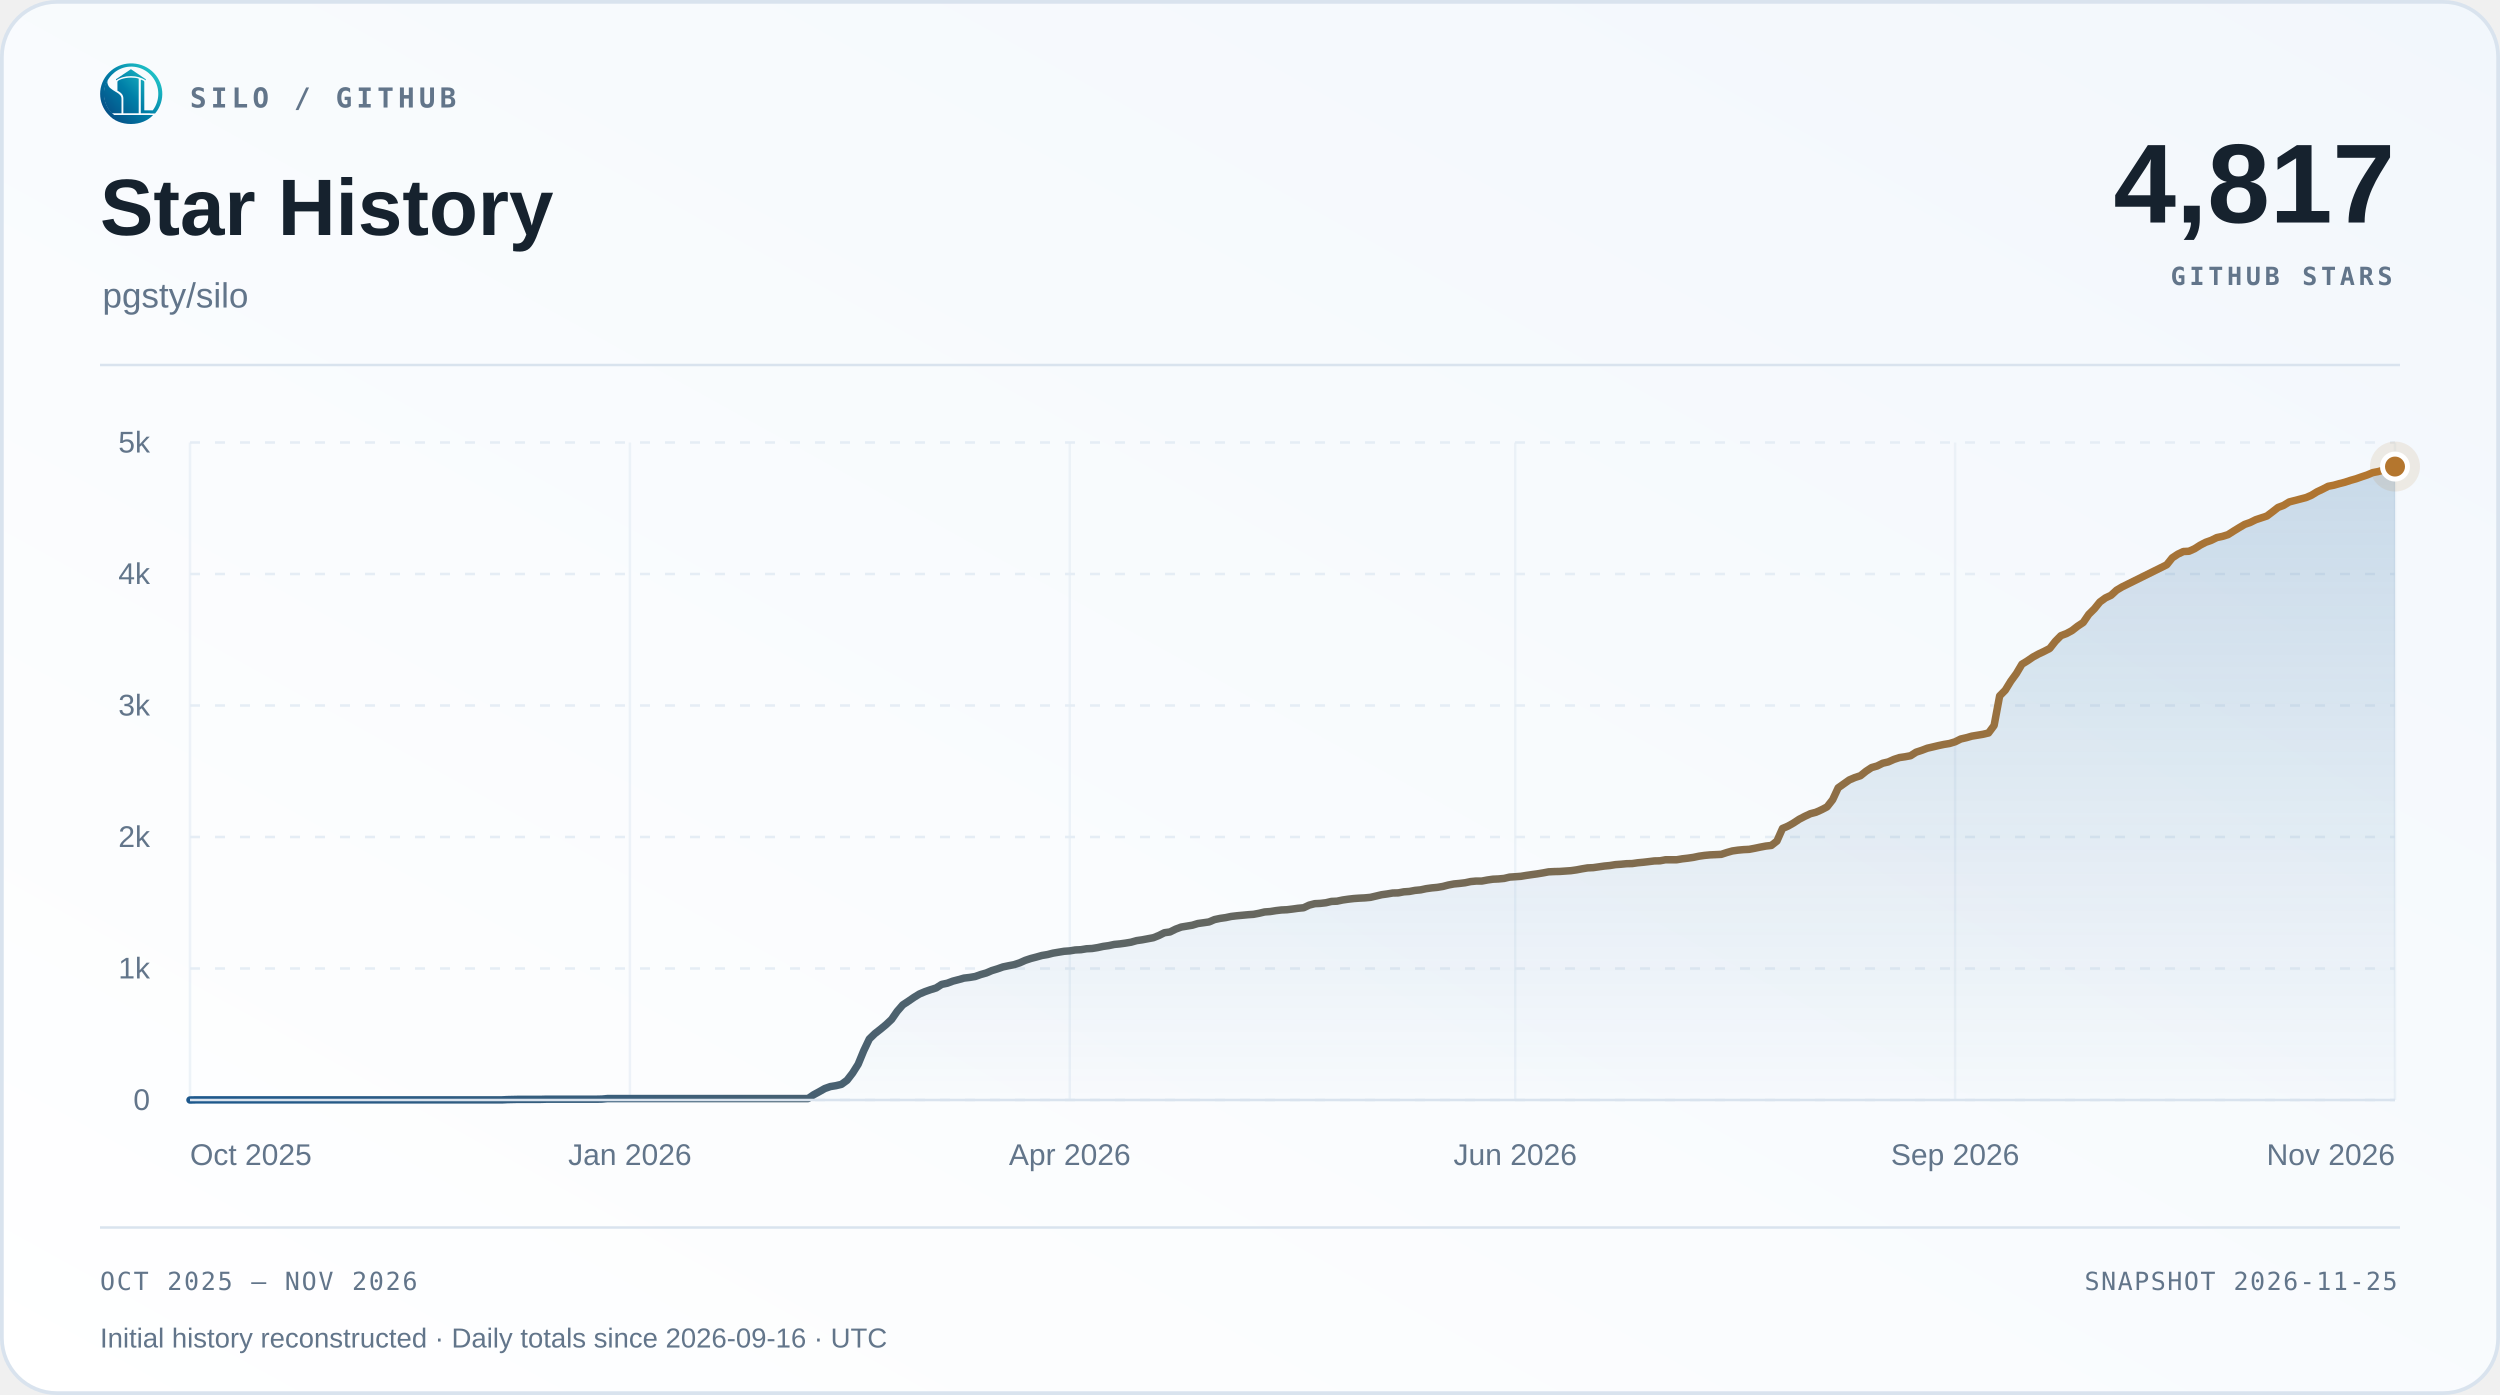
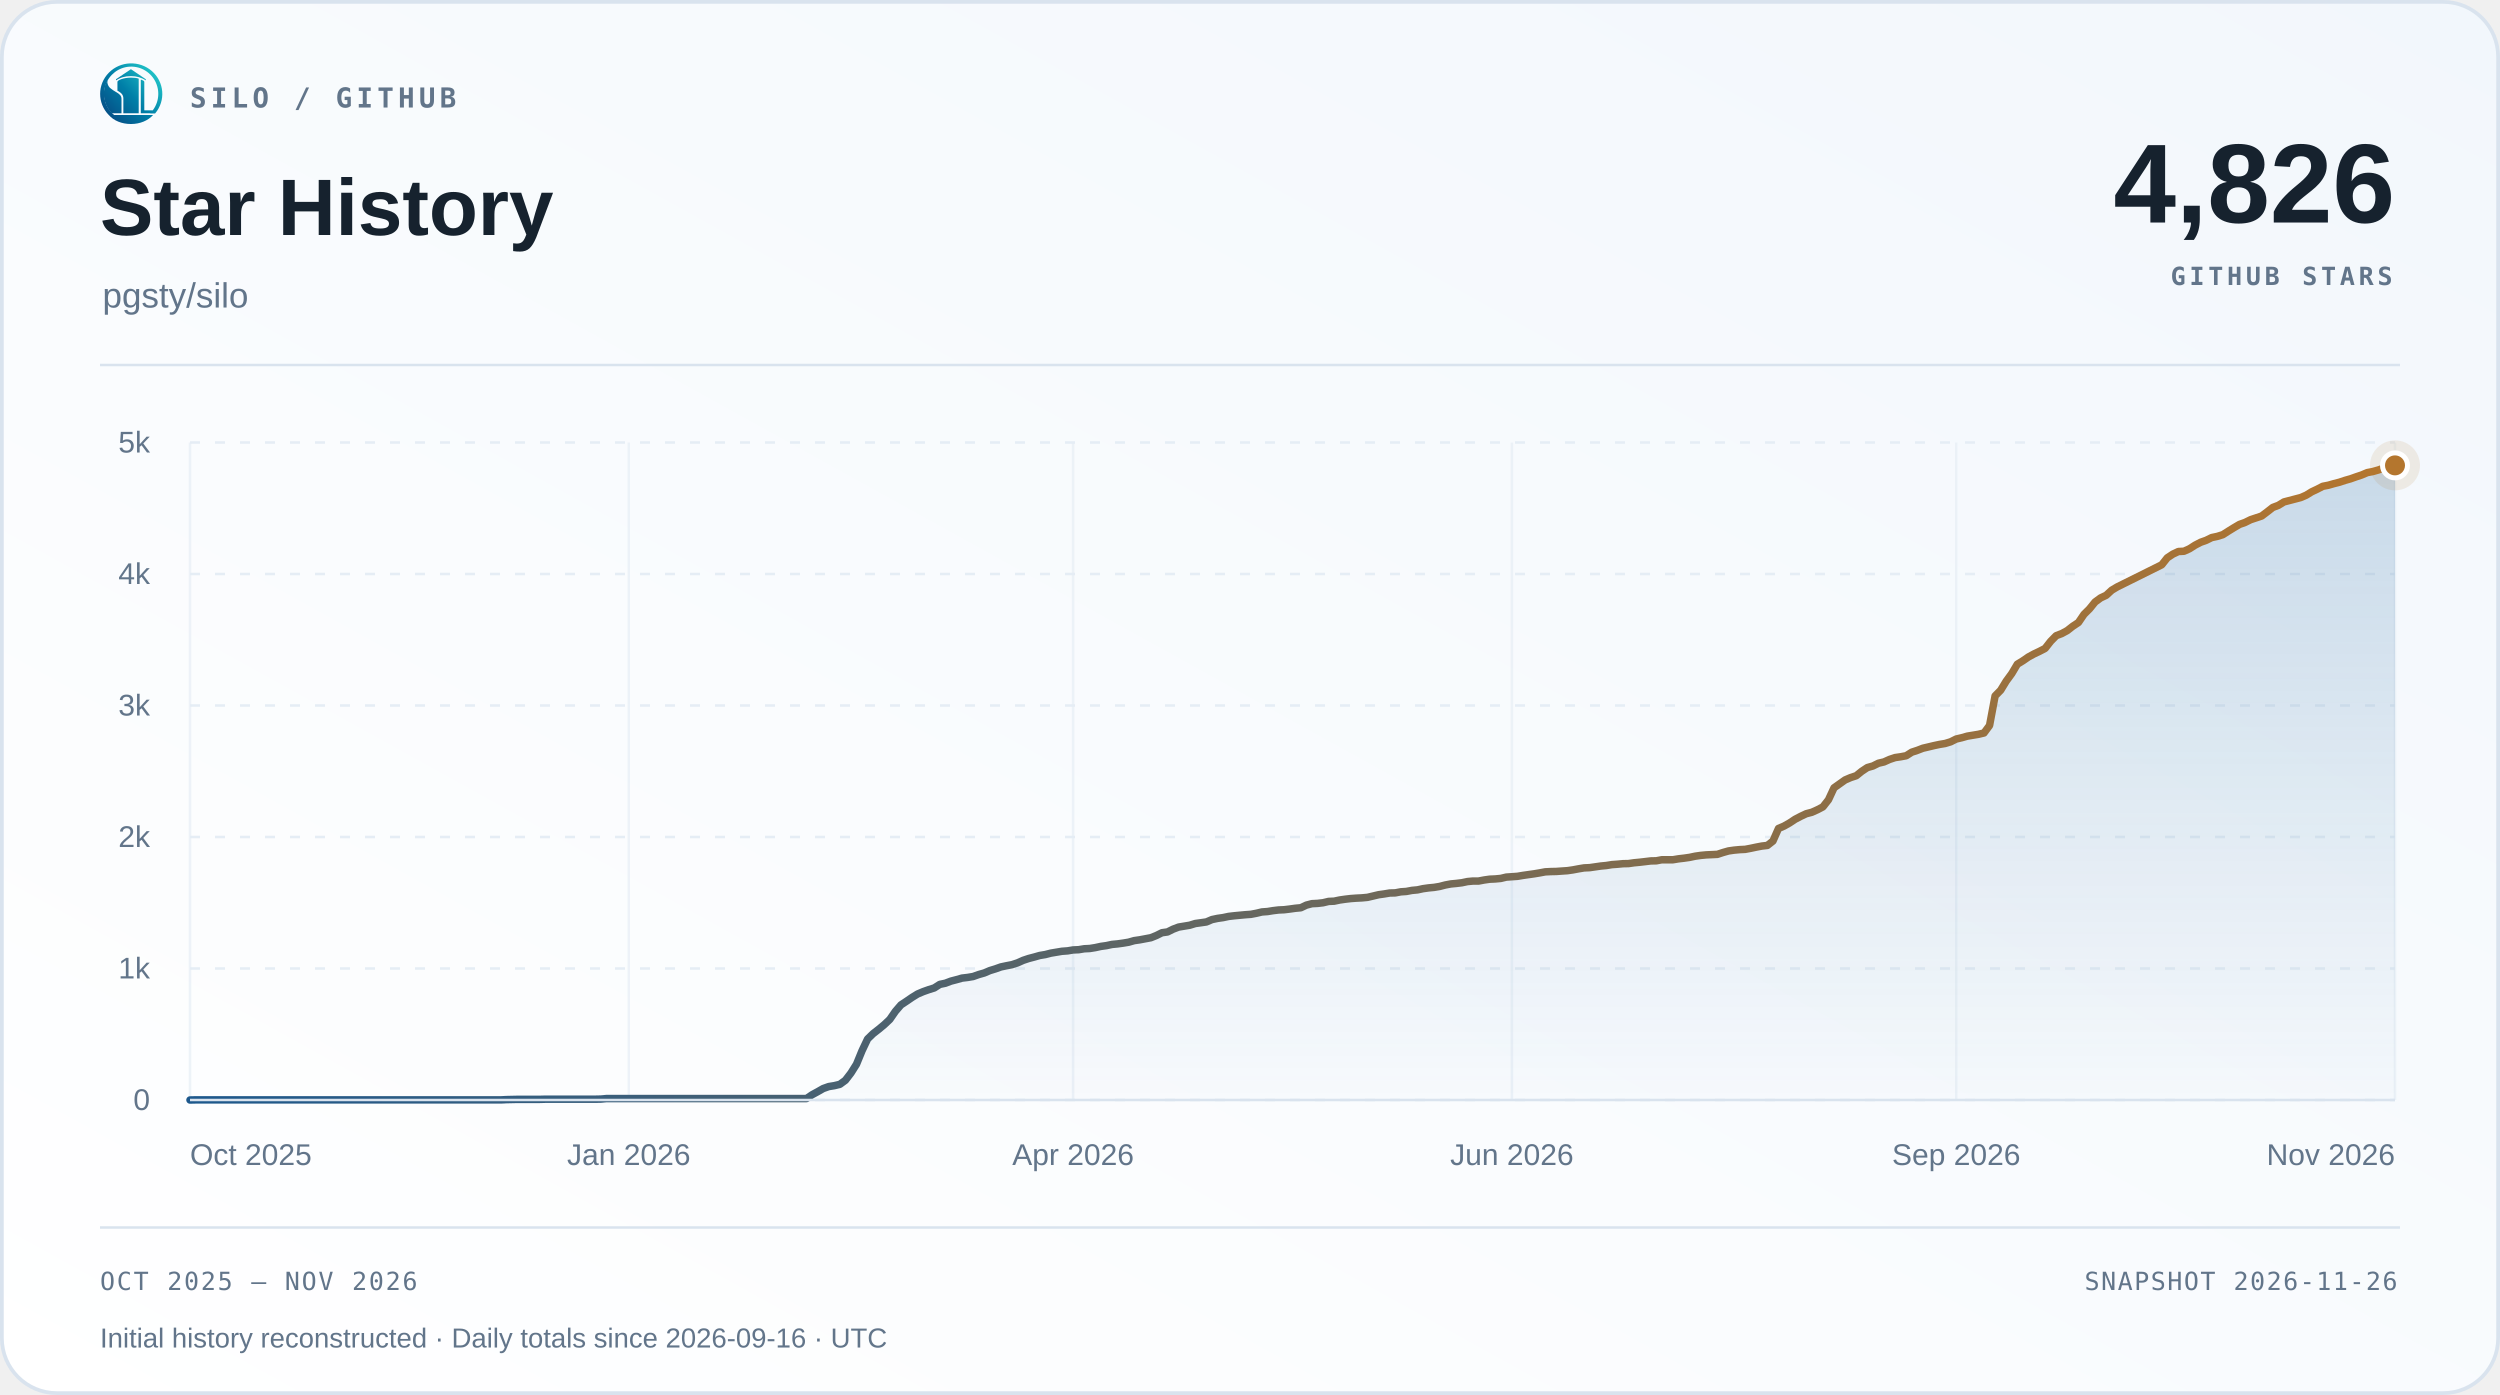
<svg xmlns="http://www.w3.org/2000/svg" width="1000" height="558" viewBox="0 0 1000 558" role="img" aria-labelledby="title desc">
  <defs>
    <linearGradient id="surface" x1="0" y1="1" x2="1" y2="0">
      <stop offset="0" stop-color="#ffffff" />
      <stop offset="1" stop-color="#f2f7fc" />
    </linearGradient>
    <linearGradient id="accent" x1="0" y1="0" x2="1" y2="0">
      <stop offset="0" stop-color="#1d588c" />
      <stop offset="1" stop-color="#b4762e" />
    </linearGradient>
    <linearGradient id="area" x1="0" y1="0" x2="0" y2="1">
      <stop offset="0" stop-color="#2b6ca3" stop-opacity=".22" />
      <stop offset="1" stop-color="#2b6ca3" stop-opacity=".015" />
    </linearGradient>
  </defs>
  <rect x=".75" y=".75" width="998.5" height="556.5" rx="22" fill="url(#surface)" stroke="#d9e3ee" stroke-width="1.5" />
  <svg x="40" y="25" width="25" height="25" viewBox="230 213 570 570">
    <defs>
      <linearGradient id="silo-color" x1="276" y1="720" x2="742" y2="286" gradientUnits="userSpaceOnUse">
        <stop offset="0" stop-color="#064A83" />
        <stop offset="0.5" stop-color="#007FA8" />
        <stop offset="1" stop-color="#22C7C9" />
      </linearGradient>
    </defs>
    <g fill="url(#silo-color)">
      <path d="       M 734 676       A 283.5 278.5 0 1 0 310 692       L 359 692       A 247 248.5 0 1 1 688 676       Z" />
      <path d="       M 300.57 375       C 292 390 300 430 328 450       C 343 461 357 472 374 481       C 410 501 426 517 426 544       L 426 676       L 336 676       C 308 647 286 608 274 565       C 262 522 263 479 272 439       C 278 413 286 389 300.57 375       Z" />
      <path d="       M 602 373       Q 602 368 607 370       C 619 374 634 381 634 389       L 634 647       Q 634 649 636 649       L 708 649       L 734 676       L 602 676       Z" />
      <path d="       M 310 692       L 714 692       C 668 743 596 774 512 774       C 428 774 355 743 310 692       Z" />
      <path d="       M 389 389       C 389 374 447 351 512 351       C 540 351 565 354 580 359       Q 583 360 583 364       L 583 676       L 443 676       L 443 541       C 443 509 426 490 389 470       Z" />
      <path d="       M 512 274       L 647 365       Q 649 370 647 376       C 609 350 563 337 512 337       C 460 337 414 350 377 376       Q 375 370 377 365       Z" />
    </g>
  </svg>
  <text x="76" y="43" font-family="Menlo,Consolas,monospace" font-size="11" font-weight="600" fill="#62758a" text-anchor="start" letter-spacing="1.7">SILO / GITHUB</text>
  <text x="40" y="94" font-family="Arial,Helvetica,sans-serif" font-size="32" font-weight="700" fill="#16222e" text-anchor="start">Star History</text>
  <text x="41" y="123" font-family="Arial,Helvetica,sans-serif" font-size="14" font-weight="400" fill="#62758a" text-anchor="start">pgsty/silo</text>
-   <text x="958" y="89" font-family="Arial,Helvetica,sans-serif" font-size="45" font-weight="700" fill="#16222e" text-anchor="end">4,817</text>
+   <text x="958" y="89" font-family="Arial,Helvetica,sans-serif" font-size="45" font-weight="700" fill="#16222e" text-anchor="end">4,826</text>
  <text x="957" y="114" font-family="Menlo,Consolas,monospace" font-size="10" font-weight="600" fill="#62758a" text-anchor="end" letter-spacing="1.5">GITHUB STARS</text>
  <path d="M40 146 H960" stroke="#d9e3ee" />
  <path d="M76 440.00 H958" stroke="#e5edf5" stroke-dasharray="4 6" />
  <text x="60" y="444.0" font-family="Arial,Helvetica,sans-serif" font-size="12" font-weight="400" fill="#62758a" text-anchor="end">0</text>
  <path d="M76 387.40 H958" stroke="#e5edf5" stroke-dasharray="4 6" />
  <text x="60" y="391.4" font-family="Arial,Helvetica,sans-serif" font-size="12" font-weight="400" fill="#62758a" text-anchor="end">1k</text>
  <path d="M76 334.80 H958" stroke="#e5edf5" stroke-dasharray="4 6" />
  <text x="60" y="338.8" font-family="Arial,Helvetica,sans-serif" font-size="12" font-weight="400" fill="#62758a" text-anchor="end">2k</text>
  <path d="M76 282.20 H958" stroke="#e5edf5" stroke-dasharray="4 6" />
  <text x="60" y="286.2" font-family="Arial,Helvetica,sans-serif" font-size="12" font-weight="400" fill="#62758a" text-anchor="end">3k</text>
  <path d="M76 229.60 H958" stroke="#e5edf5" stroke-dasharray="4 6" />
  <text x="60" y="233.6" font-family="Arial,Helvetica,sans-serif" font-size="12" font-weight="400" fill="#62758a" text-anchor="end">4k</text>
  <path d="M76 177.00 H958" stroke="#e5edf5" stroke-dasharray="4 6" />
  <text x="60" y="181.0" font-family="Arial,Helvetica,sans-serif" font-size="12" font-weight="400" fill="#62758a" text-anchor="end">5k</text>
  <path d="M76.00 177 V440" stroke="#e5edf5" stroke-opacity=".65" />
  <text x="76.0" y="466" font-family="Arial,Helvetica,sans-serif" font-size="12" font-weight="400" fill="#62758a" text-anchor="start">Oct 2025</text>
-   <path d="M251.95 177 V440" stroke="#e5edf5" stroke-opacity=".65" />
-   <text x="251.95" y="466" font-family="Arial,Helvetica,sans-serif" font-size="12" font-weight="400" fill="#62758a" text-anchor="middle">Jan 2026</text>
-   <path d="M427.91 177 V440" stroke="#e5edf5" stroke-opacity=".65" />
-   <text x="427.91" y="466" font-family="Arial,Helvetica,sans-serif" font-size="12" font-weight="400" fill="#62758a" text-anchor="middle">Apr 2026</text>
-   <path d="M606.09 177 V440" stroke="#e5edf5" stroke-opacity=".65" />
-   <text x="606.09" y="466" font-family="Arial,Helvetica,sans-serif" font-size="12" font-weight="400" fill="#62758a" text-anchor="middle">Jun 2026</text>
-   <path d="M782.05 177 V440" stroke="#e5edf5" stroke-opacity=".65" />
-   <text x="782.05" y="466" font-family="Arial,Helvetica,sans-serif" font-size="12" font-weight="400" fill="#62758a" text-anchor="middle">Sep 2026</text>
+   <path d="M251.51 177 V440" stroke="#e5edf5" stroke-opacity=".65" />
+   <text x="251.51" y="466" font-family="Arial,Helvetica,sans-serif" font-size="12" font-weight="400" fill="#62758a" text-anchor="middle">Jan 2026</text>
+   <path d="M429.24 177 V440" stroke="#e5edf5" stroke-opacity=".65" />
+   <text x="429.24" y="466" font-family="Arial,Helvetica,sans-serif" font-size="12" font-weight="400" fill="#62758a" text-anchor="middle">Apr 2026</text>
+   <path d="M604.76 177 V440" stroke="#e5edf5" stroke-opacity=".65" />
+   <text x="604.76" y="466" font-family="Arial,Helvetica,sans-serif" font-size="12" font-weight="400" fill="#62758a" text-anchor="middle">Jun 2026</text>
+   <path d="M782.49 177 V440" stroke="#e5edf5" stroke-opacity=".65" />
+   <text x="782.49" y="466" font-family="Arial,Helvetica,sans-serif" font-size="12" font-weight="400" fill="#62758a" text-anchor="middle">Sep 2026</text>
  <path d="M958.00 177 V440" stroke="#e5edf5" stroke-opacity=".65" />
  <text x="958.0" y="466" font-family="Arial,Helvetica,sans-serif" font-size="12" font-weight="400" fill="#62758a" text-anchor="end">Nov 2026</text>
-   <path d="M76.00 440.00 L78.23 439.95 L80.45 439.95 L82.68 439.95 L84.91 439.95 L87.14 439.95 L89.36 439.95 L91.59 439.95 L93.82 439.95 L96.05 439.95 L98.27 439.95 L100.50 439.95 L102.73 439.95 L104.95 439.95 L107.18 439.95 L109.41 439.95 L111.64 439.95 L113.86 439.95 L116.09 439.95 L118.32 439.95 L120.55 439.95 L122.77 439.95 L125.00 439.95 L127.23 439.95 L129.45 439.95 L131.68 439.95 L133.91 439.95 L136.14 439.95 L138.36 439.95 L140.59 439.95 L142.82 439.95 L145.05 439.95 L147.27 439.95 L149.50 439.95 L151.73 439.95 L153.95 439.95 L156.18 439.95 L158.41 439.95 L160.64 439.95 L162.86 439.95 L165.09 439.95 L167.32 439.95 L169.55 439.95 L171.77 439.95 L174.00 439.95 L176.23 439.95 L178.45 439.95 L180.68 439.95 L182.91 439.95 L185.14 439.95 L187.36 439.95 L189.59 439.95 L191.82 439.95 L194.05 439.95 L196.27 439.95 L198.50 439.95 L200.73 439.95 L202.95 439.84 L205.18 439.79 L207.41 439.74 L209.64 439.74 L211.86 439.74 L214.09 439.74 L216.32 439.74 L218.55 439.68 L220.77 439.68 L223.00 439.68 L225.23 439.68 L227.45 439.68 L229.68 439.68 L231.91 439.68 L234.14 439.68 L236.36 439.68 L238.59 439.68 L240.82 439.63 L243.05 439.42 L245.27 439.42 L247.50 439.42 L249.73 439.42 L251.95 439.42 L254.18 439.42 L256.41 439.42 L258.64 439.42 L260.86 439.42 L263.09 439.42 L265.32 439.42 L267.55 439.42 L269.77 439.42 L272.00 439.42 L274.23 439.42 L276.45 439.42 L278.68 439.42 L280.91 439.42 L283.14 439.42 L285.36 439.42 L287.59 439.42 L289.82 439.42 L292.05 439.42 L294.27 439.42 L296.50 439.42 L298.73 439.42 L300.95 439.42 L303.18 439.42 L305.41 439.42 L307.64 439.42 L309.86 439.42 L312.09 439.42 L314.32 439.42 L316.55 439.42 L318.77 439.42 L321.00 439.42 L323.23 439.42 L325.45 437.90 L327.68 436.69 L329.91 435.42 L332.14 434.63 L334.36 434.27 L336.59 433.74 L338.82 432.11 L341.05 429.22 L343.27 425.69 L345.50 420.27 L347.73 415.59 L349.95 413.44 L352.18 411.70 L354.41 409.86 L356.64 407.76 L358.86 404.55 L361.09 401.97 L363.32 400.50 L365.55 398.97 L367.77 397.60 L370.00 396.66 L372.23 395.87 L374.45 395.18 L376.68 393.76 L378.91 393.29 L381.14 392.45 L383.36 391.87 L385.59 391.24 L387.82 390.98 L390.05 390.61 L392.27 389.82 L394.50 389.19 L396.73 388.24 L398.95 387.56 L401.18 386.77 L403.41 386.30 L405.64 385.87 L407.86 385.14 L410.09 384.14 L412.32 383.40 L414.55 382.82 L416.77 382.19 L419.00 381.82 L421.23 381.25 L423.45 380.88 L425.68 380.51 L427.91 380.35 L430.14 379.98 L432.36 379.88 L434.59 379.51 L436.82 379.40 L439.05 379.04 L441.27 378.56 L443.50 378.25 L445.73 377.77 L447.95 377.56 L450.18 377.25 L452.41 376.88 L454.64 376.25 L456.86 375.93 L459.09 375.51 L461.32 375.09 L463.55 374.20 L465.77 373.09 L468.00 372.78 L470.23 371.67 L472.45 370.83 L474.68 370.46 L476.91 370.09 L479.14 369.41 L481.36 369.10 L483.59 368.78 L485.82 367.83 L488.05 367.36 L490.27 367.04 L492.50 366.57 L494.73 366.31 L496.95 366.10 L499.18 365.89 L501.41 365.73 L503.64 365.31 L505.86 364.78 L508.09 364.62 L510.32 364.26 L512.55 363.99 L514.77 363.89 L517.00 363.62 L519.23 363.31 L521.45 363.10 L523.68 362.05 L525.91 361.47 L528.14 361.36 L530.36 361.10 L532.59 360.57 L534.82 360.47 L537.05 360.00 L539.27 359.68 L541.50 359.42 L543.73 359.26 L545.95 359.15 L548.18 358.94 L550.41 358.42 L552.64 357.89 L554.86 357.58 L557.09 357.21 L559.32 357.15 L561.55 356.73 L563.77 356.58 L566.00 356.16 L568.23 355.95 L570.45 355.47 L572.68 355.16 L574.91 354.95 L577.14 354.58 L579.36 354.00 L581.59 353.58 L583.82 353.37 L586.05 353.10 L588.27 352.63 L590.50 352.42 L592.73 352.42 L594.95 352.00 L597.18 351.68 L599.41 351.58 L601.64 351.37 L603.86 350.84 L606.09 350.69 L608.32 350.53 L610.55 350.16 L612.77 349.84 L615.00 349.53 L617.23 349.16 L619.45 348.74 L621.68 348.63 L623.91 348.58 L626.14 348.42 L628.36 348.27 L630.59 347.95 L632.82 347.53 L635.05 347.16 L637.27 347.06 L639.50 346.74 L641.73 346.42 L643.95 346.21 L646.18 345.85 L648.41 345.69 L650.64 345.48 L652.86 345.43 L655.09 345.11 L657.32 344.90 L659.55 344.64 L661.77 344.37 L664.00 344.32 L666.23 343.90 L668.45 343.90 L670.68 343.90 L672.91 343.53 L675.14 343.27 L677.36 342.95 L679.59 342.48 L681.82 342.16 L684.05 341.95 L686.27 341.85 L688.50 341.74 L690.73 341.01 L692.95 340.38 L695.18 340.06 L697.41 339.85 L699.64 339.74 L701.86 339.32 L704.09 338.85 L706.32 338.43 L708.55 338.17 L710.77 336.43 L713.00 331.38 L715.23 330.43 L717.45 329.17 L719.68 327.70 L721.91 326.54 L724.14 325.49 L726.36 324.91 L728.59 323.91 L730.82 322.75 L733.05 319.91 L735.27 315.13 L737.50 313.55 L739.73 311.97 L741.95 311.02 L744.18 310.29 L746.41 308.50 L748.64 307.03 L750.86 306.40 L753.09 305.29 L755.32 304.77 L757.55 303.77 L759.77 303.03 L762.00 302.71 L764.23 302.29 L766.45 300.87 L768.68 300.14 L770.91 299.29 L773.14 298.77 L775.36 298.24 L777.59 297.77 L779.82 297.40 L782.05 296.72 L784.27 295.61 L786.50 295.09 L788.73 294.46 L790.95 294.09 L793.18 293.72 L795.41 293.19 L797.64 290.20 L799.86 278.36 L802.09 276.10 L804.32 272.47 L806.55 269.42 L808.77 265.68 L811.00 264.32 L813.23 262.79 L815.45 261.58 L817.68 260.53 L819.91 259.37 L822.14 256.53 L824.36 254.27 L826.59 253.43 L828.82 252.22 L831.05 250.48 L833.27 249.01 L835.50 245.75 L837.73 243.54 L839.95 240.80 L842.18 239.17 L844.41 238.12 L846.64 236.07 L848.86 234.75 L851.09 233.65 L866.68 225.92 L868.91 223.13 L871.14 221.66 L873.36 220.61 L875.59 220.50 L877.82 219.50 L880.05 218.08 L882.27 216.92 L884.50 216.13 L886.73 215.03 L888.95 214.56 L891.18 213.87 L893.41 212.45 L895.64 211.08 L897.86 209.77 L900.09 208.98 L902.32 207.88 L904.55 207.14 L906.77 206.40 L909.00 204.72 L911.23 202.98 L913.45 202.14 L915.68 200.78 L922.36 199.04 L924.59 198.09 L926.82 196.72 L929.05 195.67 L931.27 194.52 L933.50 194.09 L935.73 193.46 L937.95 192.89 L940.18 192.15 L942.41 191.52 L944.64 190.73 L946.86 189.99 L949.09 189.05 L951.32 188.62 L953.55 187.99 L955.77 187.20 L958.00 186.63 L958.00 440 L76 440 Z" fill="url(#area)" />
-   <path d="M76.00 440.00 L78.23 439.95 L80.45 439.95 L82.68 439.95 L84.91 439.95 L87.14 439.95 L89.36 439.95 L91.59 439.95 L93.82 439.95 L96.05 439.95 L98.27 439.95 L100.50 439.95 L102.73 439.95 L104.95 439.95 L107.18 439.95 L109.41 439.95 L111.64 439.95 L113.86 439.95 L116.09 439.95 L118.32 439.95 L120.55 439.95 L122.77 439.95 L125.00 439.95 L127.23 439.95 L129.45 439.95 L131.68 439.95 L133.91 439.95 L136.14 439.95 L138.36 439.95 L140.59 439.95 L142.82 439.95 L145.05 439.95 L147.27 439.95 L149.50 439.95 L151.73 439.95 L153.95 439.95 L156.18 439.95 L158.41 439.95 L160.64 439.95 L162.86 439.95 L165.09 439.95 L167.32 439.95 L169.55 439.95 L171.77 439.95 L174.00 439.95 L176.23 439.95 L178.45 439.95 L180.68 439.95 L182.91 439.95 L185.14 439.95 L187.36 439.95 L189.59 439.95 L191.82 439.95 L194.05 439.95 L196.27 439.95 L198.50 439.95 L200.73 439.95 L202.95 439.84 L205.18 439.79 L207.41 439.74 L209.64 439.74 L211.86 439.74 L214.09 439.74 L216.32 439.74 L218.55 439.68 L220.77 439.68 L223.00 439.68 L225.23 439.68 L227.45 439.68 L229.68 439.68 L231.91 439.68 L234.14 439.68 L236.36 439.68 L238.59 439.68 L240.82 439.63 L243.05 439.42 L245.27 439.42 L247.50 439.42 L249.73 439.42 L251.95 439.42 L254.18 439.42 L256.41 439.42 L258.64 439.42 L260.86 439.42 L263.09 439.42 L265.32 439.42 L267.55 439.42 L269.77 439.42 L272.00 439.42 L274.23 439.42 L276.45 439.42 L278.68 439.42 L280.91 439.42 L283.14 439.42 L285.36 439.42 L287.59 439.42 L289.82 439.42 L292.05 439.42 L294.27 439.42 L296.50 439.42 L298.73 439.42 L300.95 439.42 L303.18 439.42 L305.41 439.42 L307.64 439.42 L309.86 439.42 L312.09 439.42 L314.32 439.42 L316.55 439.42 L318.77 439.42 L321.00 439.42 L323.23 439.42 L325.45 437.90 L327.68 436.69 L329.91 435.42 L332.14 434.63 L334.36 434.27 L336.59 433.74 L338.82 432.11 L341.05 429.22 L343.27 425.69 L345.50 420.27 L347.73 415.59 L349.95 413.44 L352.18 411.70 L354.41 409.86 L356.64 407.76 L358.86 404.55 L361.09 401.97 L363.32 400.50 L365.55 398.97 L367.77 397.60 L370.00 396.66 L372.23 395.87 L374.45 395.18 L376.68 393.76 L378.91 393.29 L381.14 392.45 L383.36 391.87 L385.59 391.24 L387.82 390.98 L390.05 390.61 L392.27 389.82 L394.50 389.19 L396.73 388.24 L398.95 387.56 L401.18 386.77 L403.41 386.30 L405.64 385.87 L407.86 385.14 L410.09 384.14 L412.32 383.40 L414.55 382.82 L416.77 382.19 L419.00 381.82 L421.23 381.25 L423.45 380.88 L425.68 380.51 L427.91 380.35 L430.14 379.98 L432.36 379.88 L434.59 379.51 L436.82 379.40 L439.05 379.04 L441.27 378.56 L443.50 378.25 L445.73 377.77 L447.95 377.56 L450.18 377.25 L452.41 376.88 L454.64 376.25 L456.86 375.93 L459.09 375.51 L461.32 375.09 L463.55 374.20 L465.77 373.09 L468.00 372.78 L470.23 371.67 L472.45 370.83 L474.68 370.46 L476.91 370.09 L479.14 369.41 L481.36 369.10 L483.59 368.78 L485.82 367.83 L488.05 367.36 L490.27 367.04 L492.50 366.57 L494.73 366.31 L496.95 366.10 L499.18 365.89 L501.41 365.73 L503.64 365.31 L505.86 364.78 L508.09 364.62 L510.32 364.26 L512.55 363.99 L514.77 363.89 L517.00 363.62 L519.23 363.31 L521.45 363.10 L523.68 362.05 L525.91 361.47 L528.14 361.36 L530.36 361.10 L532.59 360.57 L534.82 360.47 L537.05 360.00 L539.27 359.68 L541.50 359.42 L543.73 359.26 L545.95 359.15 L548.18 358.94 L550.41 358.42 L552.64 357.89 L554.86 357.58 L557.09 357.21 L559.32 357.15 L561.55 356.73 L563.77 356.58 L566.00 356.16 L568.23 355.95 L570.45 355.47 L572.68 355.16 L574.91 354.95 L577.14 354.58 L579.36 354.00 L581.59 353.58 L583.82 353.37 L586.05 353.10 L588.27 352.63 L590.50 352.42 L592.73 352.42 L594.95 352.00 L597.18 351.68 L599.41 351.58 L601.64 351.37 L603.86 350.84 L606.09 350.69 L608.32 350.53 L610.55 350.16 L612.77 349.84 L615.00 349.53 L617.23 349.16 L619.45 348.74 L621.68 348.63 L623.91 348.58 L626.14 348.42 L628.36 348.27 L630.59 347.95 L632.82 347.53 L635.05 347.16 L637.27 347.06 L639.50 346.74 L641.73 346.42 L643.95 346.21 L646.18 345.85 L648.41 345.69 L650.64 345.48 L652.86 345.43 L655.09 345.11 L657.32 344.90 L659.55 344.64 L661.77 344.37 L664.00 344.32 L666.23 343.90 L668.45 343.90 L670.68 343.90 L672.91 343.53 L675.14 343.27 L677.36 342.95 L679.59 342.48 L681.82 342.16 L684.05 341.95 L686.27 341.85 L688.50 341.74 L690.73 341.01 L692.95 340.38 L695.18 340.06 L697.41 339.85 L699.64 339.74 L701.86 339.32 L704.09 338.85 L706.32 338.43 L708.55 338.17 L710.77 336.43 L713.00 331.38 L715.23 330.43 L717.45 329.17 L719.68 327.70 L721.91 326.54 L724.14 325.49 L726.36 324.91 L728.59 323.91 L730.82 322.75 L733.05 319.91 L735.27 315.13 L737.50 313.55 L739.73 311.97 L741.95 311.02 L744.18 310.29 L746.41 308.50 L748.64 307.03 L750.86 306.40 L753.09 305.29 L755.32 304.77 L757.55 303.77 L759.77 303.03 L762.00 302.71 L764.23 302.29 L766.45 300.87 L768.68 300.14 L770.91 299.29 L773.14 298.77 L775.36 298.24 L777.59 297.77 L779.82 297.40 L782.05 296.72 L784.27 295.61 L786.50 295.09 L788.73 294.46 L790.95 294.09 L793.18 293.72 L795.41 293.19 L797.64 290.20 L799.86 278.36 L802.09 276.10 L804.32 272.47 L806.55 269.42 L808.77 265.68 L811.00 264.32 L813.23 262.79 L815.45 261.58 L817.68 260.53 L819.91 259.37 L822.14 256.53 L824.36 254.27 L826.59 253.43 L828.82 252.22 L831.05 250.48 L833.27 249.01 L835.50 245.75 L837.73 243.54 L839.95 240.80 L842.18 239.17 L844.41 238.12 L846.64 236.07 L848.86 234.75 L851.09 233.65 L866.68 225.92 L868.91 223.13 L871.14 221.66 L873.36 220.61 L875.59 220.50 L877.82 219.50 L880.05 218.08 L882.27 216.92 L884.50 216.13 L886.73 215.03 L888.95 214.56 L891.18 213.87 L893.41 212.45 L895.64 211.08 L897.86 209.77 L900.09 208.98 L902.32 207.88 L904.55 207.14 L906.77 206.40 L909.00 204.72 L911.23 202.98 L913.45 202.14 L915.68 200.78 L922.36 199.04 L924.59 198.09 L926.82 196.72 L929.05 195.67 L931.27 194.52 L933.50 194.09 L935.73 193.46 L937.95 192.89 L940.18 192.15 L942.41 191.52 L944.64 190.73 L946.86 189.99 L949.09 189.05 L951.32 188.62 L953.55 187.99 L955.77 187.20 L958.00 186.63" fill="none" stroke="url(#accent)" stroke-width="3" stroke-linecap="round" stroke-linejoin="round" />
+   <path d="M76.00 440.00 L78.22 439.95 L80.44 439.95 L82.66 439.95 L84.89 439.95 L87.11 439.95 L89.33 439.95 L91.55 439.95 L93.77 439.95 L95.99 439.95 L98.22 439.95 L100.44 439.95 L102.66 439.95 L104.88 439.95 L107.10 439.95 L109.32 439.95 L111.55 439.95 L113.77 439.95 L115.99 439.95 L118.21 439.95 L120.43 439.95 L122.65 439.95 L124.88 439.95 L127.10 439.95 L129.32 439.95 L131.54 439.95 L133.76 439.95 L135.98 439.95 L138.21 439.95 L140.43 439.95 L142.65 439.95 L144.87 439.95 L147.09 439.95 L149.31 439.95 L151.54 439.95 L153.76 439.95 L155.98 439.95 L158.20 439.95 L160.42 439.95 L162.64 439.95 L164.87 439.95 L167.09 439.95 L169.31 439.95 L171.53 439.95 L173.75 439.95 L175.97 439.95 L178.20 439.95 L180.42 439.95 L182.64 439.95 L184.86 439.95 L187.08 439.95 L189.30 439.95 L191.53 439.95 L193.75 439.95 L195.97 439.95 L198.19 439.95 L200.41 439.95 L202.63 439.84 L204.86 439.79 L207.08 439.74 L209.30 439.74 L211.52 439.74 L213.74 439.74 L215.96 439.74 L218.19 439.68 L220.41 439.68 L222.63 439.68 L224.85 439.68 L227.07 439.68 L229.29 439.68 L231.52 439.68 L233.74 439.68 L235.96 439.68 L238.18 439.68 L240.40 439.63 L242.62 439.42 L244.85 439.42 L247.07 439.42 L249.29 439.42 L251.51 439.42 L253.73 439.42 L255.95 439.42 L258.18 439.42 L260.40 439.42 L262.62 439.42 L264.84 439.42 L267.06 439.42 L269.28 439.42 L271.51 439.42 L273.73 439.42 L275.95 439.42 L278.17 439.42 L280.39 439.42 L282.61 439.42 L284.84 439.42 L287.06 439.42 L289.28 439.42 L291.50 439.42 L293.72 439.42 L295.94 439.42 L298.17 439.42 L300.39 439.42 L302.61 439.42 L304.83 439.42 L307.05 439.42 L309.27 439.42 L311.50 439.42 L313.72 439.42 L315.94 439.42 L318.16 439.42 L320.38 439.42 L322.60 439.42 L324.83 437.90 L327.05 436.69 L329.27 435.42 L331.49 434.63 L333.71 434.27 L335.93 433.74 L338.16 432.11 L340.38 429.22 L342.60 425.69 L344.82 420.27 L347.04 415.59 L349.26 413.44 L351.49 411.70 L353.71 409.86 L355.93 407.76 L358.15 404.55 L360.37 401.97 L362.59 400.50 L364.82 398.97 L367.04 397.60 L369.26 396.66 L371.48 395.87 L373.70 395.18 L375.92 393.76 L378.15 393.29 L380.37 392.45 L382.59 391.87 L384.81 391.24 L387.03 390.98 L389.25 390.61 L391.48 389.82 L393.70 389.19 L395.92 388.24 L398.14 387.56 L400.36 386.77 L402.58 386.30 L404.81 385.87 L407.03 385.14 L409.25 384.14 L411.47 383.40 L413.69 382.82 L415.91 382.19 L418.14 381.82 L420.36 381.25 L422.58 380.88 L424.80 380.51 L427.02 380.35 L429.24 379.98 L431.47 379.88 L433.69 379.51 L435.91 379.40 L438.13 379.04 L440.35 378.56 L442.57 378.25 L444.80 377.77 L447.02 377.56 L449.24 377.25 L451.46 376.88 L453.68 376.25 L455.90 375.93 L458.13 375.51 L460.35 375.09 L462.57 374.20 L464.79 373.09 L467.01 372.78 L469.23 371.67 L471.46 370.83 L473.68 370.46 L475.90 370.09 L478.12 369.41 L480.34 369.10 L482.56 368.78 L484.79 367.83 L487.01 367.36 L489.23 367.04 L491.45 366.57 L493.67 366.31 L495.89 366.10 L498.12 365.89 L500.34 365.73 L502.56 365.31 L504.78 364.78 L507.00 364.62 L509.22 364.26 L511.45 363.99 L513.67 363.89 L515.89 363.62 L518.11 363.31 L520.33 363.10 L522.55 362.05 L524.78 361.47 L527.00 361.36 L529.22 361.10 L531.44 360.57 L533.66 360.47 L535.88 360.00 L538.11 359.68 L540.33 359.42 L542.55 359.26 L544.77 359.15 L546.99 358.94 L549.21 358.42 L551.44 357.89 L553.66 357.58 L555.88 357.21 L558.10 357.15 L560.32 356.73 L562.54 356.58 L564.77 356.16 L566.99 355.95 L569.21 355.47 L571.43 355.16 L573.65 354.95 L575.87 354.58 L578.10 354.00 L580.32 353.58 L582.54 353.37 L584.76 353.10 L586.98 352.63 L589.20 352.42 L591.43 352.42 L593.65 352.00 L595.87 351.68 L598.09 351.58 L600.31 351.37 L602.53 350.84 L604.76 350.69 L606.98 350.53 L609.20 350.16 L611.42 349.84 L613.64 349.53 L615.86 349.16 L618.09 348.74 L620.31 348.63 L622.53 348.58 L624.75 348.42 L626.97 348.27 L629.19 347.95 L631.42 347.53 L633.64 347.16 L635.86 347.06 L638.08 346.74 L640.30 346.42 L642.52 346.21 L644.75 345.85 L646.97 345.69 L649.19 345.48 L651.41 345.43 L653.63 345.11 L655.85 344.90 L658.08 344.64 L660.30 344.37 L662.52 344.32 L664.74 343.90 L666.96 343.90 L669.18 343.90 L671.41 343.53 L673.63 343.27 L675.85 342.95 L678.07 342.48 L680.29 342.16 L682.51 341.95 L684.74 341.85 L686.96 341.74 L689.18 341.01 L691.40 340.38 L693.62 340.06 L695.84 339.85 L698.07 339.74 L700.29 339.32 L702.51 338.85 L704.73 338.43 L706.95 338.17 L709.17 336.43 L711.40 331.38 L713.62 330.43 L715.84 329.17 L718.06 327.70 L720.28 326.54 L722.50 325.49 L724.73 324.91 L726.95 323.91 L729.17 322.75 L731.39 319.91 L733.61 315.13 L735.83 313.55 L738.06 311.97 L740.28 311.02 L742.50 310.29 L744.72 308.50 L746.94 307.03 L749.16 306.40 L751.39 305.29 L753.61 304.77 L755.83 303.77 L758.05 303.03 L760.27 302.71 L762.49 302.29 L764.72 300.87 L766.94 300.14 L769.16 299.29 L771.38 298.77 L773.60 298.24 L775.82 297.77 L778.05 297.40 L780.27 296.72 L782.49 295.61 L784.71 295.09 L786.93 294.46 L789.15 294.09 L791.38 293.72 L793.60 293.19 L795.82 290.20 L798.04 278.36 L800.26 276.10 L802.48 272.47 L804.71 269.42 L806.93 265.68 L809.15 264.32 L811.37 262.79 L813.59 261.58 L815.81 260.53 L818.04 259.37 L820.26 256.53 L822.48 254.27 L824.70 253.43 L826.92 252.22 L829.14 250.48 L831.37 249.01 L833.59 245.75 L835.81 243.54 L838.03 240.80 L840.25 239.17 L842.47 238.12 L844.70 236.07 L846.92 234.75 L849.14 233.65 L864.69 225.92 L866.91 223.13 L869.13 221.66 L871.36 220.61 L873.58 220.50 L875.80 219.50 L878.02 218.08 L880.24 216.92 L882.46 216.13 L884.69 215.03 L886.91 214.56 L889.13 213.87 L891.35 212.45 L893.57 211.08 L895.79 209.77 L898.02 208.98 L900.24 207.88 L902.46 207.14 L904.68 206.40 L906.90 204.72 L909.12 202.98 L911.35 202.14 L913.57 200.78 L920.23 199.04 L922.45 198.09 L924.68 196.72 L926.90 195.67 L929.12 194.52 L931.34 194.09 L933.56 193.46 L935.78 192.89 L938.01 192.15 L940.23 191.52 L942.45 190.73 L944.67 189.99 L946.89 189.05 L949.11 188.62 L951.34 187.99 L953.56 187.20 L955.78 186.63 L958.00 186.15 L958.00 440 L76 440 Z" fill="url(#area)" />
+   <path d="M76.00 440.00 L78.22 439.95 L80.44 439.95 L82.66 439.95 L84.89 439.95 L87.11 439.95 L89.33 439.95 L91.55 439.95 L93.77 439.95 L95.99 439.95 L98.22 439.95 L100.44 439.95 L102.66 439.95 L104.88 439.95 L107.10 439.95 L109.32 439.95 L111.55 439.95 L113.77 439.95 L115.99 439.95 L118.21 439.95 L120.43 439.95 L122.65 439.95 L124.88 439.95 L127.10 439.95 L129.32 439.95 L131.54 439.95 L133.76 439.95 L135.98 439.95 L138.21 439.95 L140.43 439.95 L142.65 439.95 L144.87 439.95 L147.09 439.95 L149.31 439.95 L151.54 439.95 L153.76 439.95 L155.98 439.95 L158.20 439.95 L160.42 439.95 L162.64 439.95 L164.87 439.95 L167.09 439.95 L169.31 439.95 L171.53 439.95 L173.75 439.95 L175.97 439.95 L178.20 439.95 L180.42 439.95 L182.64 439.95 L184.86 439.95 L187.08 439.95 L189.30 439.95 L191.53 439.95 L193.75 439.95 L195.97 439.95 L198.19 439.95 L200.41 439.95 L202.63 439.84 L204.86 439.79 L207.08 439.74 L209.30 439.74 L211.52 439.74 L213.74 439.74 L215.96 439.74 L218.19 439.68 L220.41 439.68 L222.63 439.68 L224.85 439.68 L227.07 439.68 L229.29 439.68 L231.52 439.68 L233.74 439.68 L235.96 439.68 L238.18 439.68 L240.40 439.63 L242.62 439.42 L244.85 439.42 L247.07 439.42 L249.29 439.42 L251.51 439.42 L253.73 439.42 L255.95 439.42 L258.18 439.42 L260.40 439.42 L262.62 439.42 L264.84 439.42 L267.06 439.42 L269.28 439.42 L271.51 439.42 L273.73 439.42 L275.95 439.42 L278.17 439.42 L280.39 439.42 L282.61 439.42 L284.84 439.42 L287.06 439.42 L289.28 439.42 L291.50 439.42 L293.72 439.42 L295.94 439.42 L298.17 439.42 L300.39 439.42 L302.61 439.42 L304.83 439.42 L307.05 439.42 L309.27 439.42 L311.50 439.42 L313.72 439.42 L315.94 439.42 L318.16 439.42 L320.38 439.42 L322.60 439.42 L324.83 437.90 L327.05 436.69 L329.27 435.42 L331.49 434.63 L333.71 434.27 L335.93 433.74 L338.16 432.11 L340.38 429.22 L342.60 425.69 L344.82 420.27 L347.04 415.59 L349.26 413.44 L351.49 411.70 L353.71 409.86 L355.93 407.76 L358.15 404.55 L360.37 401.97 L362.59 400.50 L364.82 398.97 L367.04 397.60 L369.26 396.66 L371.48 395.87 L373.70 395.18 L375.92 393.76 L378.15 393.29 L380.37 392.45 L382.59 391.87 L384.81 391.24 L387.03 390.98 L389.25 390.61 L391.48 389.82 L393.70 389.19 L395.92 388.24 L398.14 387.56 L400.36 386.77 L402.58 386.30 L404.81 385.87 L407.03 385.14 L409.25 384.14 L411.47 383.40 L413.69 382.82 L415.91 382.19 L418.14 381.82 L420.36 381.25 L422.58 380.88 L424.80 380.51 L427.02 380.35 L429.24 379.98 L431.47 379.88 L433.69 379.51 L435.91 379.40 L438.13 379.04 L440.35 378.56 L442.57 378.25 L444.80 377.77 L447.02 377.56 L449.24 377.25 L451.46 376.88 L453.68 376.25 L455.90 375.93 L458.13 375.51 L460.35 375.09 L462.57 374.20 L464.79 373.09 L467.01 372.78 L469.23 371.67 L471.46 370.83 L473.68 370.46 L475.90 370.09 L478.12 369.41 L480.34 369.10 L482.56 368.78 L484.79 367.83 L487.01 367.36 L489.23 367.04 L491.45 366.57 L493.67 366.31 L495.89 366.10 L498.12 365.89 L500.34 365.73 L502.56 365.31 L504.78 364.78 L507.00 364.62 L509.22 364.26 L511.45 363.99 L513.67 363.89 L515.89 363.62 L518.11 363.31 L520.33 363.10 L522.55 362.05 L524.78 361.47 L527.00 361.36 L529.22 361.10 L531.44 360.57 L533.66 360.47 L535.88 360.00 L538.11 359.68 L540.33 359.42 L542.55 359.26 L544.77 359.15 L546.99 358.94 L549.21 358.42 L551.44 357.89 L553.66 357.58 L555.88 357.21 L558.10 357.15 L560.32 356.73 L562.54 356.58 L564.77 356.16 L566.99 355.95 L569.21 355.47 L571.43 355.16 L573.65 354.95 L575.87 354.58 L578.10 354.00 L580.32 353.58 L582.54 353.37 L584.76 353.10 L586.98 352.63 L589.20 352.42 L591.43 352.42 L593.65 352.00 L595.87 351.68 L598.09 351.58 L600.31 351.37 L602.53 350.84 L604.76 350.69 L606.98 350.53 L609.20 350.16 L611.42 349.84 L613.64 349.53 L615.86 349.16 L618.09 348.74 L620.31 348.63 L622.53 348.58 L624.75 348.42 L626.97 348.27 L629.19 347.95 L631.42 347.53 L633.64 347.16 L635.86 347.06 L638.08 346.74 L640.30 346.42 L642.52 346.21 L644.75 345.85 L646.97 345.69 L649.19 345.48 L651.41 345.43 L653.63 345.11 L655.85 344.90 L658.08 344.64 L660.30 344.37 L662.52 344.32 L664.74 343.90 L666.96 343.90 L669.18 343.90 L671.41 343.53 L673.63 343.27 L675.85 342.95 L678.07 342.48 L680.29 342.16 L682.51 341.95 L684.74 341.85 L686.96 341.74 L689.18 341.01 L691.40 340.38 L693.62 340.06 L695.84 339.85 L698.07 339.74 L700.29 339.32 L702.51 338.85 L704.73 338.43 L706.95 338.17 L709.17 336.43 L711.40 331.38 L713.62 330.43 L715.84 329.17 L718.06 327.70 L720.28 326.54 L722.50 325.49 L724.73 324.91 L726.95 323.91 L729.17 322.75 L731.39 319.91 L733.61 315.13 L735.83 313.55 L738.06 311.97 L740.28 311.02 L742.50 310.29 L744.72 308.50 L746.94 307.03 L749.16 306.40 L751.39 305.29 L753.61 304.77 L755.83 303.77 L758.05 303.03 L760.27 302.71 L762.49 302.29 L764.72 300.87 L766.94 300.14 L769.16 299.29 L771.38 298.77 L773.60 298.24 L775.82 297.77 L778.05 297.40 L780.27 296.72 L782.49 295.61 L784.71 295.09 L786.93 294.46 L789.15 294.09 L791.38 293.72 L793.60 293.19 L795.82 290.20 L798.04 278.36 L800.26 276.10 L802.48 272.47 L804.71 269.42 L806.93 265.68 L809.15 264.32 L811.37 262.79 L813.59 261.58 L815.81 260.53 L818.04 259.37 L820.26 256.53 L822.48 254.27 L824.70 253.43 L826.92 252.22 L829.14 250.48 L831.37 249.01 L833.59 245.75 L835.81 243.54 L838.03 240.80 L840.25 239.17 L842.47 238.12 L844.70 236.07 L846.92 234.75 L849.14 233.65 L864.69 225.92 L866.91 223.13 L869.13 221.66 L871.36 220.61 L873.58 220.50 L875.80 219.50 L878.02 218.08 L880.24 216.92 L882.46 216.13 L884.69 215.03 L886.91 214.56 L889.13 213.87 L891.35 212.45 L893.57 211.08 L895.79 209.77 L898.02 208.98 L900.24 207.88 L902.46 207.14 L904.68 206.40 L906.90 204.72 L909.12 202.98 L911.35 202.14 L913.57 200.78 L920.23 199.04 L922.45 198.09 L924.68 196.72 L926.90 195.67 L929.12 194.52 L931.34 194.09 L933.56 193.46 L935.78 192.89 L938.01 192.15 L940.23 191.52 L942.45 190.73 L944.67 189.99 L946.89 189.05 L949.11 188.62 L951.34 187.99 L953.56 187.20 L955.78 186.63 L958.00 186.15" fill="none" stroke="url(#accent)" stroke-width="3" stroke-linecap="round" stroke-linejoin="round" />
  <path d="M76 440 H958" stroke="#d9e3ee" />
-   <circle cx="958.0" cy="186.626" r="10" fill="#b4762e" opacity=".12" />
-   <circle cx="958.0" cy="186.626" r="5" fill="#b4762e" stroke="#ffffff" stroke-width="2" />
+   <circle cx="958.0" cy="186.152" r="10" fill="#b4762e" opacity=".12" />
+   <circle cx="958.0" cy="186.152" r="5" fill="#b4762e" stroke="#ffffff" stroke-width="2" />
  <path d="M40 491 H960" stroke="#d9e3ee" />
  <text x="40" y="516" font-family="Menlo,Consolas,monospace" font-size="10" font-weight="500" fill="#62758a" text-anchor="start" letter-spacing="0.7">OCT 2025 — NOV 2026</text>
-   <text x="959" y="516" font-family="Menlo,Consolas,monospace" font-size="10" font-weight="500" fill="#62758a" text-anchor="end" letter-spacing="0.6">SNAPSHOT 2026-11-25</text>
+   <text x="959" y="516" font-family="Menlo,Consolas,monospace" font-size="10" font-weight="500" fill="#62758a" text-anchor="end" letter-spacing="0.6">SNAPSHOT 2026-11-26</text>
  <text x="40" y="539" font-family="Arial,Helvetica,sans-serif" font-size="11" font-weight="400" fill="#62758a" text-anchor="start">Initial history reconstructed · Daily totals since 2026-09-16 · UTC</text>
</svg>
